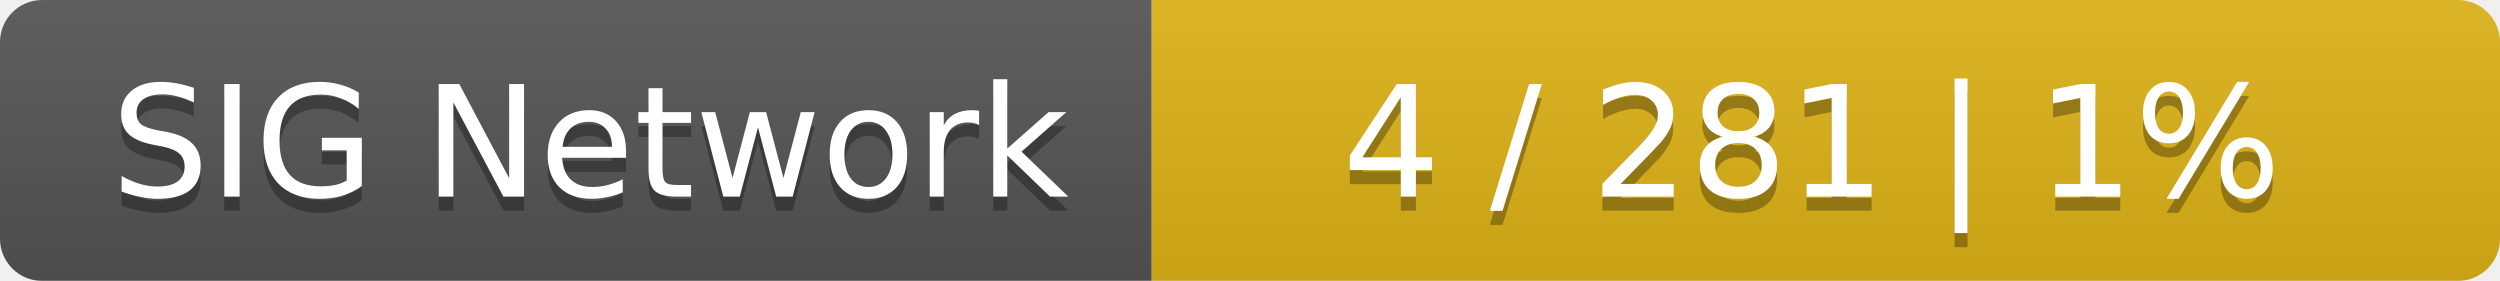
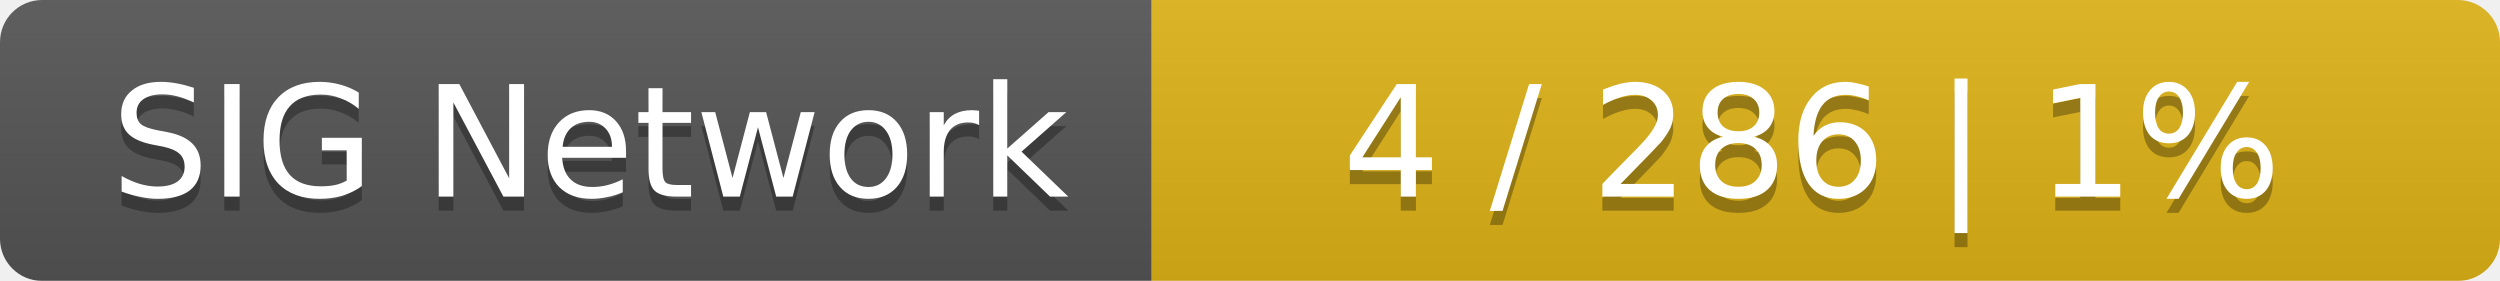
<svg xmlns="http://www.w3.org/2000/svg" width="178" height="20">
  <linearGradient id="smooth" x2="0" y2="100%">
    <stop offset="0" stop-color="#bbb" stop-opacity=".1" />
    <stop offset="1" stop-opacity=".1" />
  </linearGradient>
  <mask id="round">
    <rect width="178" height="20" rx="3" fill="#fff" />
  </mask>
  <g mask="url(#round)">
    <rect width="82" height="20" fill="#555" />
    <rect x="82" width="96" height="20" fill="#dfb317" />
    <rect width="178" height="20" fill="url(#smooth)" />
  </g>
  <g fill="#fff" text-anchor="middle" font-family="DejaVu Sans,Verdana,Geneva,sans-serif" font-size="11">
    <text x="42" y="15" fill="#010101" fill-opacity=".3">SIG Network</text>
    <text x="42" y="14">SIG Network</text>
-     <text x="129" y="15" fill="#010101" fill-opacity=".3">4 / 281    |    1%</text>
-     <text x="129" y="14">4 / 281    |    1%</text>
+     <text x="129" y="15" fill="#010101" fill-opacity=".3">4 / 286    |    1%</text>
+     <text x="129" y="14">4 / 286    |    1%</text>
  </g>
</svg>
